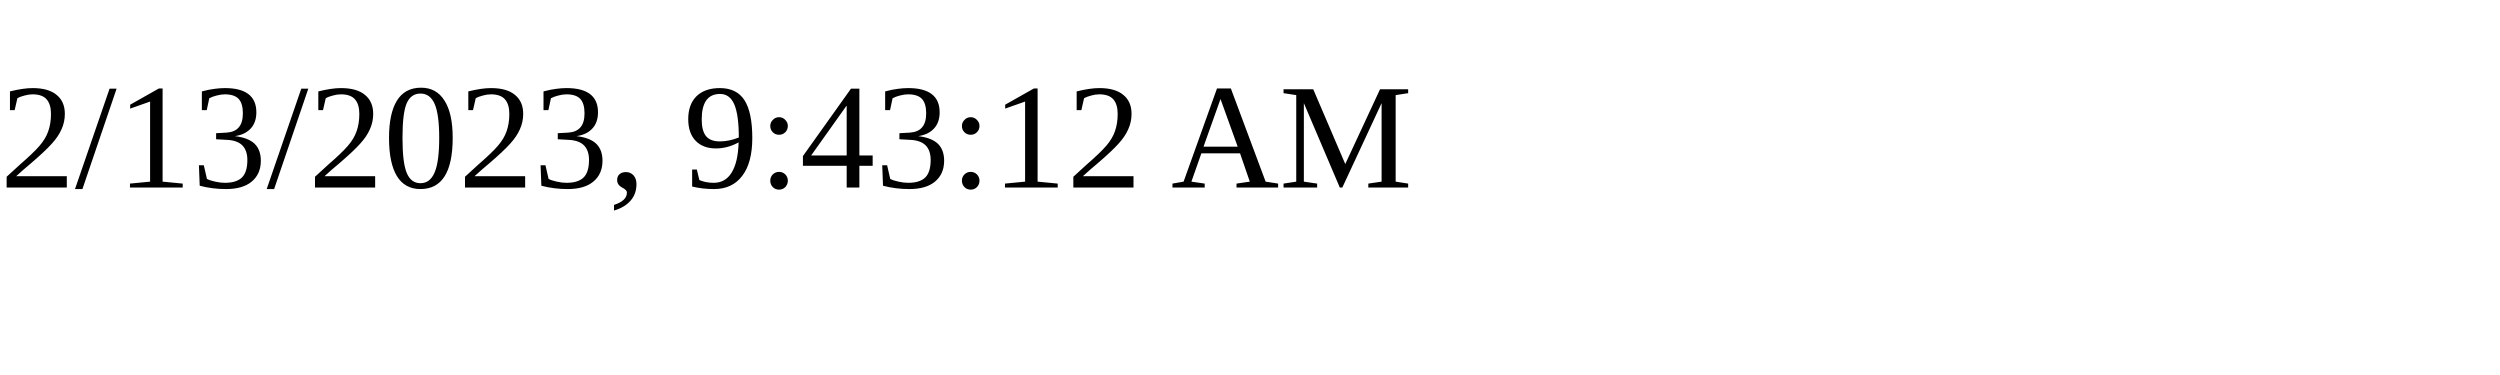
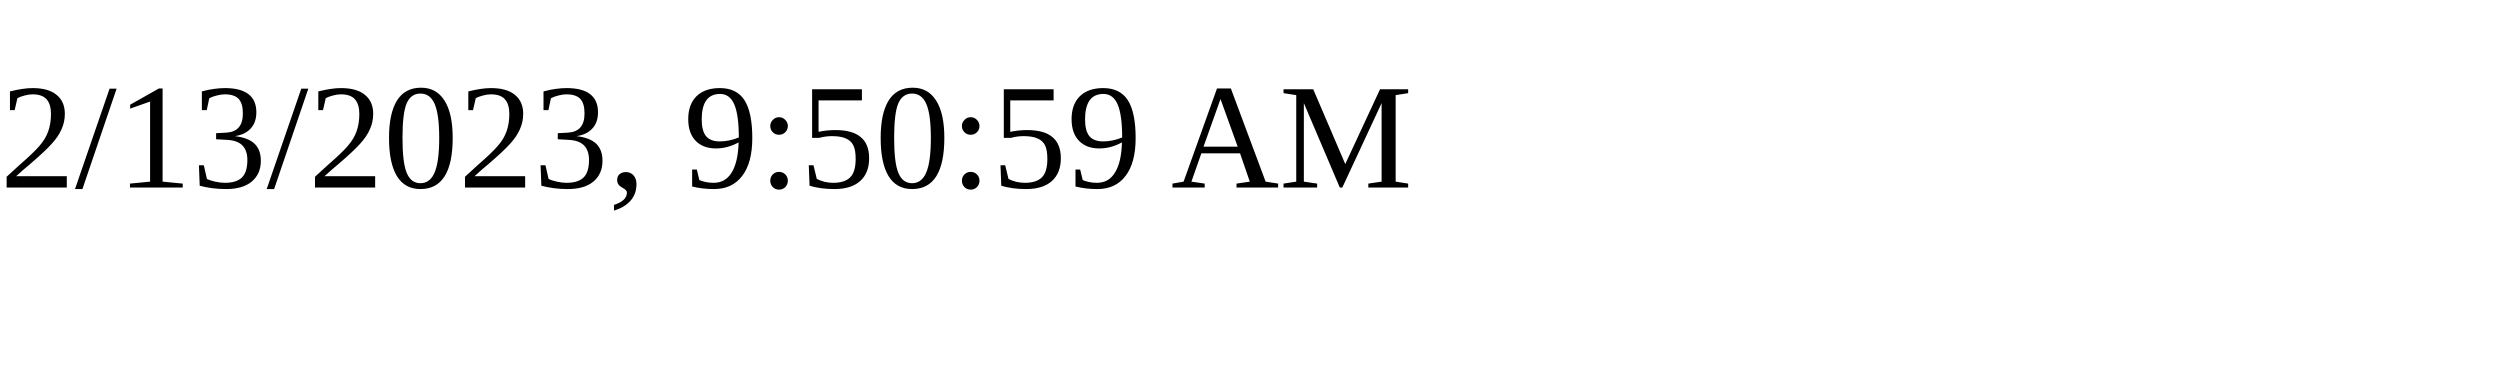
<svg xmlns="http://www.w3.org/2000/svg" height="30" width="200">
-   <text x="0" y="15">2/13/2023, 9:43:12 AM</text>
+   <text x="0" y="15">2/13/2023, 9:50:59 AM</text>
</svg>
